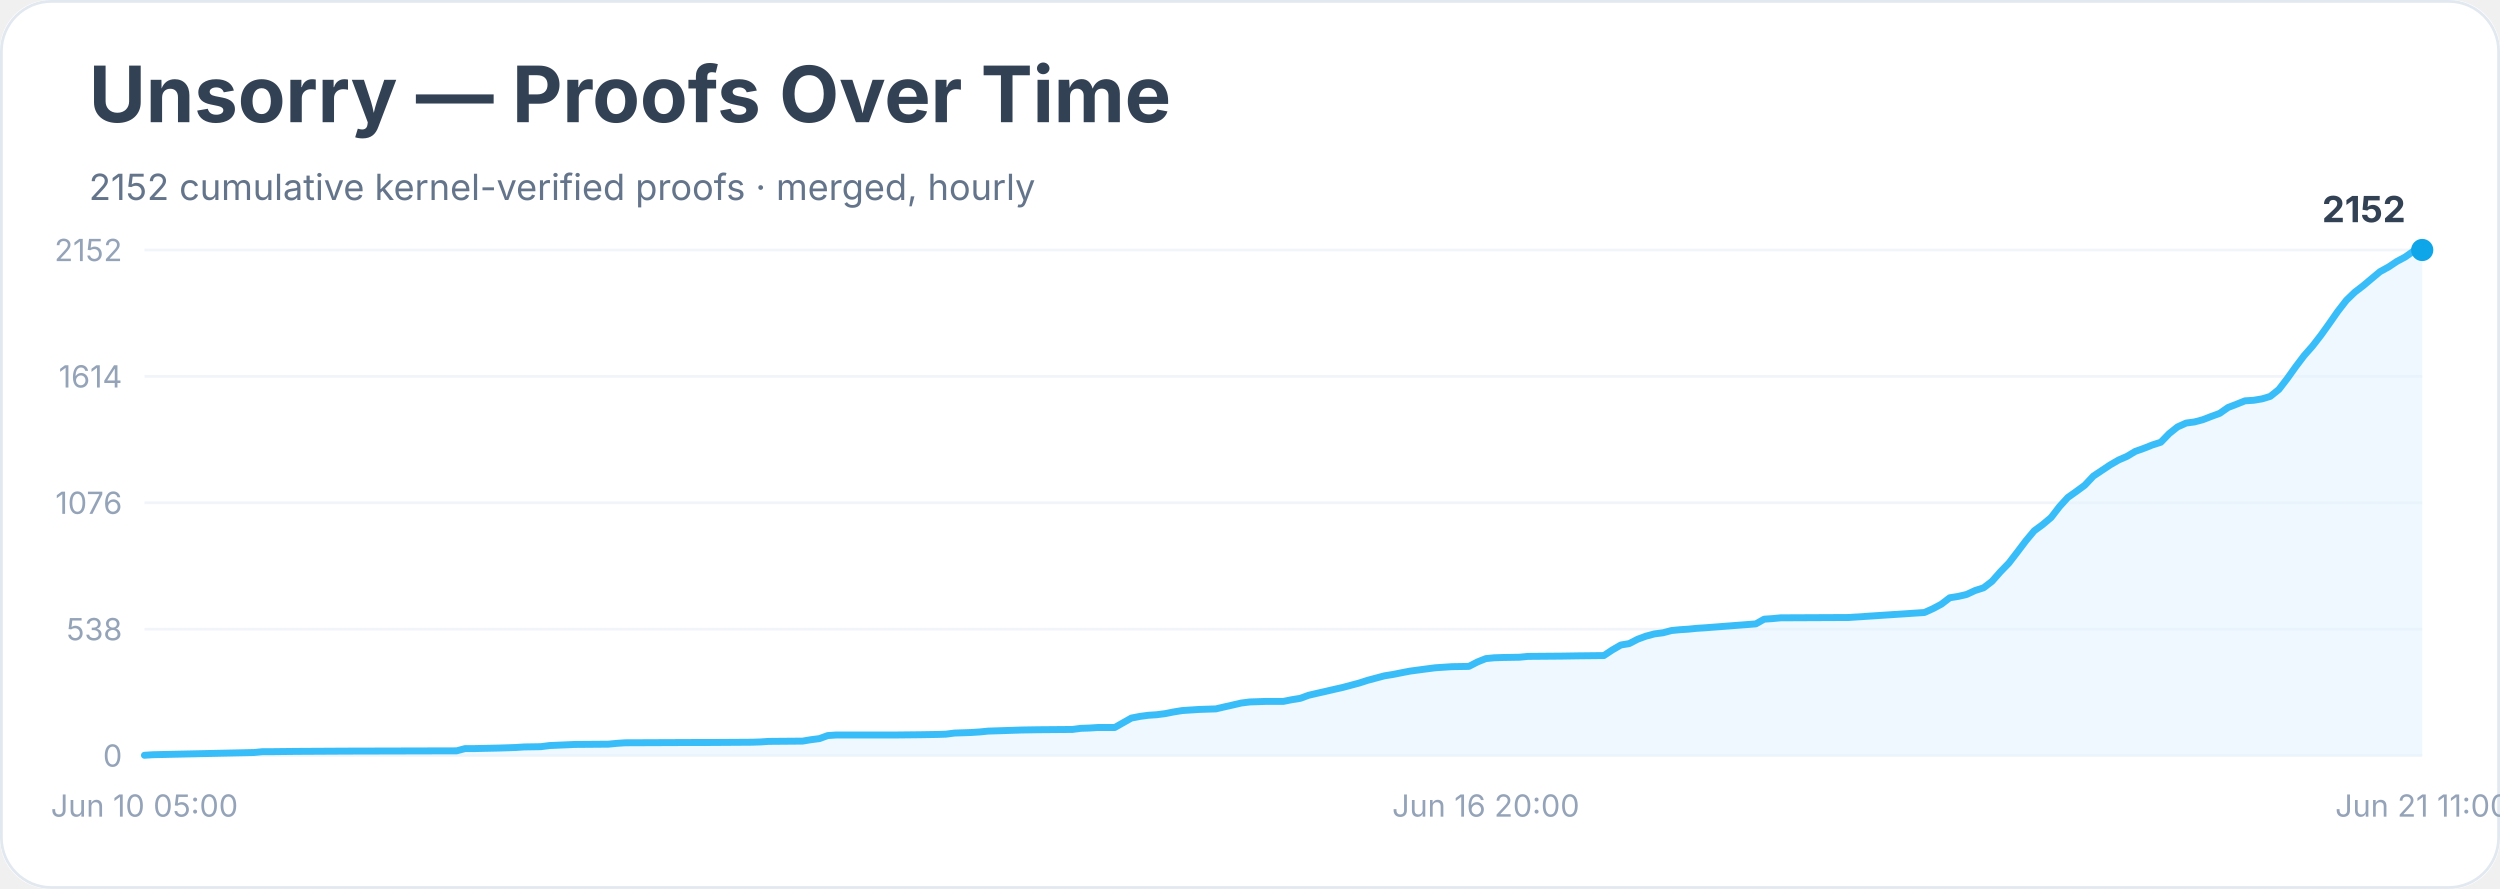
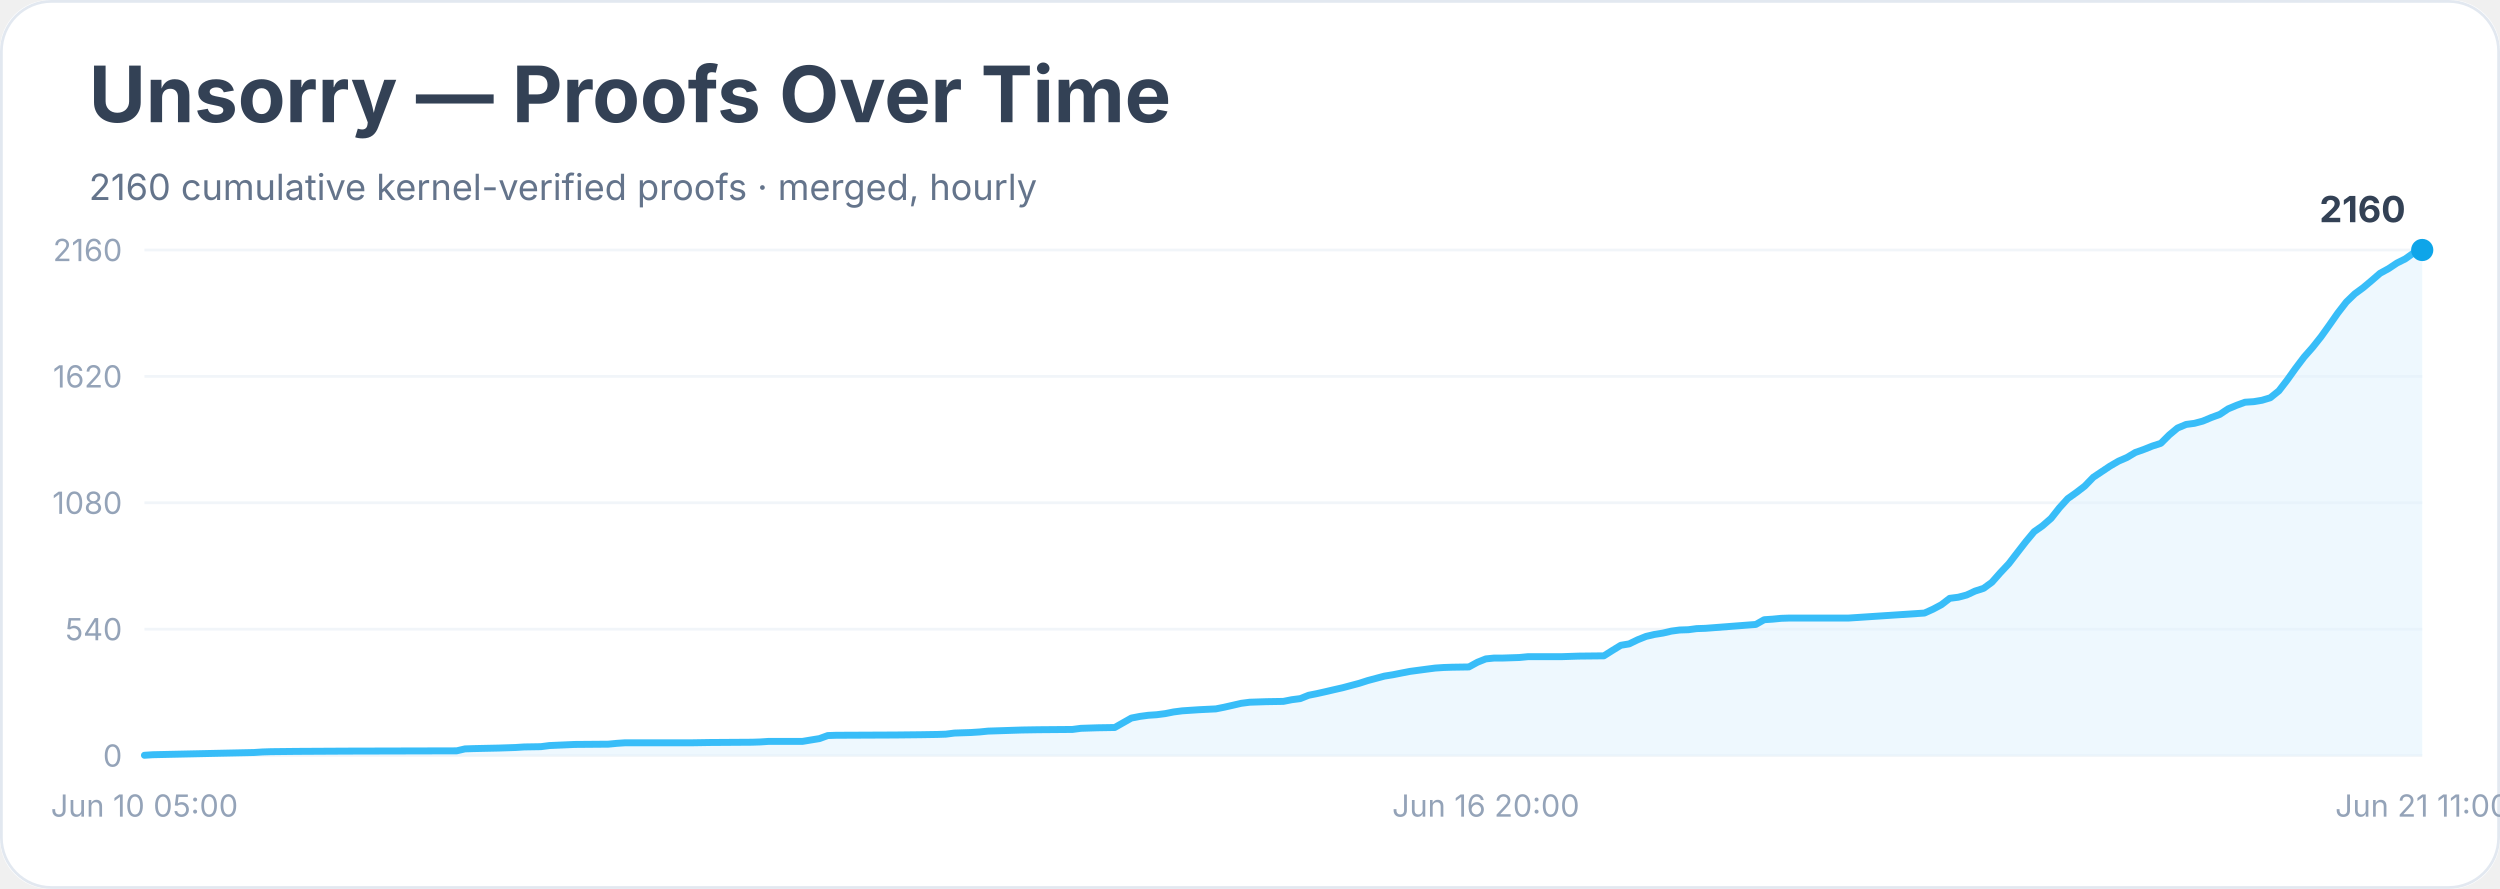
<svg xmlns="http://www.w3.org/2000/svg" width="900" height="320" viewBox="0 0 900 320" role="img" aria-labelledby="title desc">
  <rect width="900" height="100%" rx="18" fill="#ffffff" />
  <rect x="0.5" y="0.5" width="899" height="319" rx="18" fill="none" stroke="#e2e8f0" />
  <text x="32" y="44" font-family="Inter, system-ui, sans-serif" font-size="28" font-weight="700" fill="#334155">Unsorry — Proofs Over Time</text>
-   <text x="32" y="72" font-family="Inter, system-ui, sans-serif" font-size="13" fill="#64748b">2152 cumulative kernel-verified proofs · merged, hourly</text>
+   <text x="32" y="72" font-family="Inter, system-ui, sans-serif" font-size="13" fill="#64748b">2160 cumulative kernel-verified proofs · merged, hourly</text>
  <line x1="52" y1="272.0" x2="872" y2="272.0" stroke="#f1f5f9" />
  <text x="44" y="276.0" text-anchor="end" font-family="Inter, system-ui, sans-serif" font-size="11" fill="#94a3b8">0</text>
  <line x1="52" y1="226.5" x2="872" y2="226.5" stroke="#f1f5f9" />
-   <text x="44" y="230.5" text-anchor="end" font-family="Inter, system-ui, sans-serif" font-size="11" fill="#94a3b8">538</text>
+   <text x="44" y="230.5" text-anchor="end" font-family="Inter, system-ui, sans-serif" font-size="11" fill="#94a3b8">540</text>
  <line x1="52" y1="181.0" x2="872" y2="181.0" stroke="#f1f5f9" />
-   <text x="44" y="185.0" text-anchor="end" font-family="Inter, system-ui, sans-serif" font-size="11" fill="#94a3b8">1076</text>
+   <text x="44" y="185.0" text-anchor="end" font-family="Inter, system-ui, sans-serif" font-size="11" fill="#94a3b8">1080</text>
  <line x1="52" y1="135.5" x2="872" y2="135.5" stroke="#f1f5f9" />
-   <text x="44" y="139.5" text-anchor="end" font-family="Inter, system-ui, sans-serif" font-size="11" fill="#94a3b8">1614</text>
+   <text x="44" y="139.5" text-anchor="end" font-family="Inter, system-ui, sans-serif" font-size="11" fill="#94a3b8">1620</text>
  <line x1="52" y1="90.0" x2="872" y2="90.0" stroke="#f1f5f9" />
-   <text x="44" y="94.0" text-anchor="end" font-family="Inter, system-ui, sans-serif" font-size="11" fill="#94a3b8">2152</text>
-   <polygon points="52.0,272.0 52.0,271.9 55.0,271.7 91.5,270.9 94.5,270.6 97.6,270.6 106.7,270.5 124.9,270.4 164.4,270.3 167.4,269.5 170.4,269.5 179.6,269.3 182.6,269.2 185.6,269.1 188.7,268.9 194.7,268.8 197.8,268.4 206.9,268.0 219.0,267.9 222.1,267.6 225.1,267.4 249.4,267.3 255.5,267.3 270.7,267.2 273.7,267.1 276.7,266.9 288.9,266.8 291.9,266.3 295.0,265.9 298.0,264.8 301.0,264.6 322.3,264.6 331.4,264.5 337.5,264.4 340.5,264.3 343.6,263.9 346.6,263.8 349.6,263.7 352.7,263.5 355.7,263.2 367.9,262.8 373.9,262.7 386.1,262.6 389.1,262.2 392.1,262.1 395.2,261.9 401.3,261.9 404.3,260.2 407.3,258.5 410.4,257.9 413.4,257.5 416.4,257.3 419.5,256.9 422.5,256.3 425.6,255.8 428.6,255.6 431.6,255.4 437.7,255.2 440.7,254.5 443.8,253.8 446.8,253.1 449.9,252.7 455.9,252.5 462.0,252.5 465.0,251.9 468.1,251.4 471.1,250.3 474.1,249.6 477.2,248.9 480.2,248.2 483.3,247.5 486.3,246.7 489.3,245.9 492.4,244.9 495.4,244.1 498.4,243.3 501.5,242.8 504.5,242.2 507.6,241.6 510.6,241.2 513.6,240.8 516.7,240.4 519.7,240.2 522.7,240.0 528.8,239.9 531.9,238.3 534.9,237.1 537.9,236.8 541.0,236.7 547.0,236.6 550.1,236.3 562.2,236.2 568.3,236.1 577.4,236.0 580.4,234.0 583.5,232.2 586.5,231.7 589.6,230.1 592.6,229.0 595.6,228.2 598.7,227.8 601.7,227.0 604.7,226.7 607.8,226.5 610.8,226.2 613.9,226.0 632.1,224.6 635.1,222.9 638.1,222.7 641.2,222.4 644.2,222.4 665.5,222.3 692.8,220.5 695.9,219.1 698.9,217.5 701.9,215.2 705.0,214.7 708.0,214.0 711.0,212.6 714.1,211.6 717.1,209.3 720.1,205.9 723.2,202.7 726.2,198.8 729.3,194.7 732.3,191.1 735.3,188.9 738.4,186.3 741.4,182.4 744.4,179.1 747.5,176.9 750.5,174.7 753.6,171.4 756.6,169.4 759.6,167.4 762.7,165.6 765.7,164.3 768.7,162.5 771.8,161.4 774.8,160.2 777.9,159.2 780.9,156.1 783.9,153.7 787.0,152.3 790.0,151.9 793.0,151.1 796.1,149.9 799.1,148.8 802.1,146.7 805.2,145.5 808.2,144.3 811.3,144.1 814.3,143.6 817.3,142.7 820.4,140.2 823.4,136.3 826.4,132.1 829.5,128.0 832.5,124.6 835.6,120.6 838.6,116.4 841.6,112.1 844.7,108.1 847.7,105.2 850.7,102.9 853.8,100.3 856.8,97.8 859.9,96.1 862.9,94.1 865.9,92.5 869.0,90.3 872.0,90.0 872.0,272.0" fill="#e0f2fe" opacity="0.55" />
-   <polyline points="52.0,271.9 55.0,271.7 91.5,270.9 94.5,270.6 97.6,270.6 106.7,270.5 124.9,270.4 164.4,270.3 167.4,269.5 170.4,269.5 179.6,269.3 182.6,269.2 185.6,269.1 188.7,268.9 194.7,268.8 197.8,268.4 206.9,268.0 219.0,267.9 222.1,267.6 225.1,267.4 249.4,267.3 255.5,267.3 270.7,267.2 273.7,267.1 276.7,266.9 288.9,266.8 291.9,266.3 295.0,265.9 298.0,264.8 301.0,264.6 322.3,264.6 331.4,264.5 337.5,264.4 340.5,264.3 343.6,263.9 346.6,263.8 349.6,263.7 352.7,263.5 355.7,263.2 367.9,262.8 373.9,262.7 386.1,262.6 389.1,262.2 392.1,262.1 395.2,261.9 401.3,261.9 404.3,260.2 407.3,258.5 410.4,257.9 413.4,257.5 416.4,257.3 419.5,256.9 422.5,256.3 425.6,255.8 428.6,255.6 431.6,255.4 437.7,255.2 440.7,254.5 443.8,253.8 446.8,253.1 449.9,252.7 455.9,252.5 462.0,252.5 465.0,251.9 468.1,251.4 471.1,250.3 474.1,249.6 477.2,248.9 480.2,248.2 483.3,247.5 486.3,246.7 489.3,245.9 492.4,244.9 495.4,244.1 498.4,243.3 501.5,242.8 504.5,242.2 507.6,241.6 510.6,241.2 513.6,240.8 516.7,240.4 519.7,240.2 522.7,240.0 528.8,239.9 531.9,238.3 534.9,237.1 537.9,236.8 541.0,236.7 547.0,236.6 550.1,236.3 562.2,236.2 568.3,236.1 577.4,236.0 580.4,234.0 583.5,232.2 586.5,231.7 589.6,230.1 592.6,229.0 595.6,228.2 598.7,227.8 601.7,227.0 604.7,226.7 607.8,226.5 610.8,226.2 613.9,226.0 632.1,224.6 635.1,222.9 638.1,222.7 641.2,222.4 644.2,222.4 665.5,222.3 692.8,220.5 695.9,219.1 698.9,217.5 701.9,215.2 705.0,214.7 708.0,214.0 711.0,212.6 714.1,211.6 717.1,209.3 720.1,205.9 723.2,202.7 726.2,198.8 729.3,194.7 732.3,191.1 735.3,188.9 738.4,186.3 741.4,182.4 744.4,179.1 747.5,176.9 750.5,174.7 753.6,171.4 756.6,169.4 759.6,167.4 762.7,165.6 765.7,164.3 768.7,162.5 771.8,161.4 774.8,160.2 777.9,159.2 780.9,156.1 783.9,153.7 787.0,152.3 790.0,151.9 793.0,151.1 796.1,149.9 799.1,148.8 802.1,146.7 805.2,145.5 808.2,144.3 811.3,144.1 814.3,143.6 817.3,142.7 820.4,140.2 823.4,136.3 826.4,132.1 829.5,128.0 832.5,124.6 835.6,120.6 838.6,116.4 841.6,112.1 844.7,108.1 847.7,105.2 850.7,102.9 853.8,100.3 856.8,97.8 859.9,96.1 862.9,94.1 865.9,92.5 869.0,90.3 872.0,90.0" fill="none" stroke="#38bdf8" stroke-width="2.5" stroke-linejoin="round" stroke-linecap="round" />
+   <text x="44" y="94.0" text-anchor="end" font-family="Inter, system-ui, sans-serif" font-size="11" fill="#94a3b8">2160</text>
+   <polygon points="52.0,272.0 52.0,271.9 55.0,271.7 91.5,270.9 94.5,270.7 97.6,270.6 106.7,270.5 124.9,270.4 164.4,270.3 167.4,269.6 170.4,269.5 179.6,269.3 182.6,269.2 185.6,269.1 188.7,268.9 194.7,268.8 197.8,268.4 206.9,268.0 219.0,267.9 222.1,267.6 225.1,267.4 249.4,267.4 255.5,267.3 270.7,267.2 273.7,267.1 276.7,266.9 288.9,266.9 291.9,266.4 295.0,265.9 298.0,264.8 301.0,264.7 322.3,264.6 331.4,264.5 337.5,264.4 340.5,264.3 343.6,263.9 346.6,263.8 349.6,263.7 352.7,263.5 355.7,263.2 367.9,262.8 373.9,262.7 386.1,262.6 389.1,262.2 392.1,262.1 395.2,262.0 401.3,261.9 404.3,260.2 407.3,258.5 410.4,257.9 413.4,257.5 416.4,257.3 419.5,256.9 422.5,256.3 425.6,255.9 428.6,255.7 431.6,255.5 437.7,255.2 440.7,254.6 443.8,253.9 446.8,253.2 449.9,252.8 455.9,252.6 462.0,252.5 465.0,251.9 468.1,251.5 471.1,250.3 474.1,249.7 477.2,249.0 480.2,248.3 483.3,247.6 486.3,246.8 489.3,246.0 492.4,245.0 495.4,244.2 498.4,243.4 501.5,242.9 504.5,242.3 507.6,241.7 510.6,241.3 513.6,240.9 516.7,240.5 519.7,240.3 522.7,240.2 528.8,240.1 531.9,238.4 534.9,237.2 537.9,236.9 541.0,236.9 547.0,236.7 550.1,236.4 562.2,236.4 568.3,236.2 577.4,236.1 580.4,234.2 583.5,232.3 586.5,231.8 589.6,230.3 592.6,229.1 595.6,228.4 598.7,227.9 601.7,227.2 604.7,226.8 607.8,226.7 610.8,226.3 613.9,226.2 632.1,224.8 635.1,223.1 638.1,222.9 641.2,222.6 644.2,222.5 665.5,222.5 692.8,220.7 695.9,219.3 698.9,217.7 701.9,215.4 705.0,215.0 708.0,214.2 711.0,212.8 714.1,211.8 717.1,209.6 720.1,206.2 723.2,202.9 726.2,199.0 729.3,195.0 732.3,191.4 735.3,189.3 738.4,186.6 741.4,182.8 744.4,179.5 747.5,177.3 750.5,175.0 753.6,171.8 756.6,169.8 759.6,167.8 762.7,166.0 765.7,164.7 768.7,162.9 771.8,161.8 774.8,160.6 777.9,159.6 780.9,156.6 783.9,154.1 787.0,152.8 790.0,152.4 793.0,151.6 796.1,150.3 799.1,149.2 802.1,147.2 805.2,145.9 808.2,144.8 811.3,144.6 814.3,144.1 817.3,143.2 820.4,140.7 823.4,136.8 826.4,132.6 829.5,128.5 832.5,125.1 835.6,121.2 838.6,117.0 841.6,112.7 844.7,108.7 847.7,105.8 850.7,103.6 853.8,101.0 856.8,98.4 859.9,96.7 862.9,94.7 865.9,93.2 869.0,91.0 872.0,90.0 872.0,272.0" fill="#e0f2fe" opacity="0.55" />
+   <polyline points="52.0,271.9 55.0,271.7 91.5,270.9 94.5,270.7 97.6,270.6 106.7,270.5 124.9,270.4 164.4,270.3 167.4,269.6 170.4,269.5 179.6,269.3 182.6,269.2 185.6,269.1 188.7,268.9 194.7,268.8 197.8,268.4 206.9,268.0 219.0,267.9 222.1,267.6 225.1,267.4 249.4,267.4 255.5,267.3 270.7,267.2 273.7,267.1 276.7,266.9 288.9,266.9 291.9,266.4 295.0,265.9 298.0,264.8 301.0,264.7 322.3,264.6 331.4,264.5 337.5,264.4 340.5,264.3 343.6,263.9 346.6,263.8 349.6,263.7 352.7,263.5 355.7,263.2 367.9,262.8 373.9,262.7 386.1,262.6 389.1,262.2 392.1,262.1 395.2,262.0 401.3,261.9 404.3,260.2 407.3,258.5 410.4,257.9 413.4,257.5 416.4,257.3 419.5,256.9 422.5,256.3 425.6,255.9 428.6,255.7 431.6,255.5 437.7,255.2 440.7,254.6 443.8,253.9 446.8,253.2 449.9,252.8 455.9,252.6 462.0,252.5 465.0,251.9 468.1,251.5 471.1,250.3 474.1,249.7 477.2,249.0 480.2,248.3 483.3,247.6 486.3,246.8 489.3,246.0 492.4,245.0 495.4,244.2 498.4,243.4 501.5,242.9 504.5,242.3 507.6,241.7 510.6,241.3 513.6,240.9 516.7,240.5 519.7,240.3 522.7,240.2 528.8,240.1 531.9,238.4 534.9,237.2 537.9,236.9 541.0,236.9 547.0,236.7 550.1,236.4 562.2,236.4 568.3,236.2 577.4,236.1 580.4,234.2 583.5,232.3 586.5,231.8 589.6,230.3 592.6,229.1 595.6,228.4 598.7,227.9 601.7,227.2 604.7,226.8 607.8,226.7 610.8,226.3 613.9,226.2 632.1,224.8 635.1,223.1 638.1,222.9 641.2,222.6 644.2,222.5 665.5,222.5 692.8,220.7 695.9,219.3 698.9,217.7 701.9,215.4 705.0,215.0 708.0,214.2 711.0,212.8 714.1,211.8 717.1,209.6 720.1,206.2 723.2,202.9 726.2,199.0 729.3,195.0 732.3,191.4 735.3,189.3 738.4,186.6 741.4,182.8 744.4,179.5 747.5,177.3 750.5,175.0 753.6,171.8 756.6,169.8 759.6,167.8 762.7,166.0 765.7,164.7 768.7,162.9 771.8,161.8 774.8,160.6 777.9,159.6 780.9,156.6 783.9,154.1 787.0,152.8 790.0,152.4 793.0,151.6 796.1,150.3 799.1,149.2 802.1,147.2 805.2,145.9 808.2,144.8 811.3,144.6 814.3,144.1 817.3,143.2 820.4,140.7 823.4,136.8 826.4,132.6 829.5,128.5 832.5,125.1 835.6,121.2 838.6,117.0 841.6,112.7 844.7,108.7 847.7,105.8 850.7,103.6 853.8,101.0 856.8,98.4 859.9,96.7 862.9,94.7 865.9,93.2 869.0,91.0 872.0,90.0" fill="none" stroke="#38bdf8" stroke-width="2.5" stroke-linejoin="round" stroke-linecap="round" />
  <circle cx="872.0" cy="90.0" r="4" fill="#0ea5e9" />
-   <text x="866.0" y="80.0" text-anchor="end" font-family="Inter, system-ui, sans-serif" font-size="13" font-weight="700" fill="#334155">2152</text>
+   <text x="866.0" y="80.0" text-anchor="end" font-family="Inter, system-ui, sans-serif" font-size="13" font-weight="700" fill="#334155">2160</text>
  <text x="52.0" y="294" text-anchor="middle" font-family="Inter, system-ui, sans-serif" font-size="11" fill="#94a3b8">Jun 10 05:00</text>
  <text x="534.9" y="294" text-anchor="middle" font-family="Inter, system-ui, sans-serif" font-size="11" fill="#94a3b8">Jun 16 20:00</text>
  <text x="872.0" y="294" text-anchor="middle" font-family="Inter, system-ui, sans-serif" font-size="11" fill="#94a3b8">Jun 21 11:00</text>
</svg>
